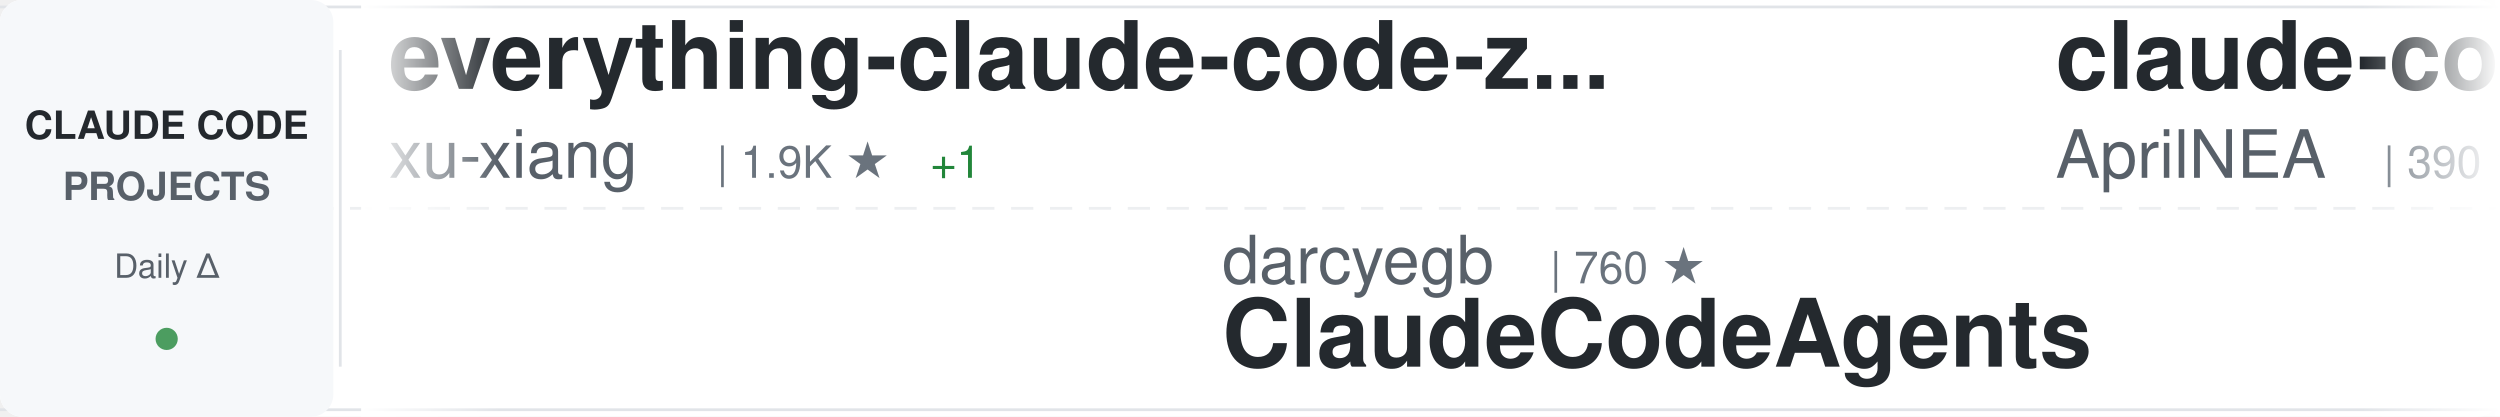
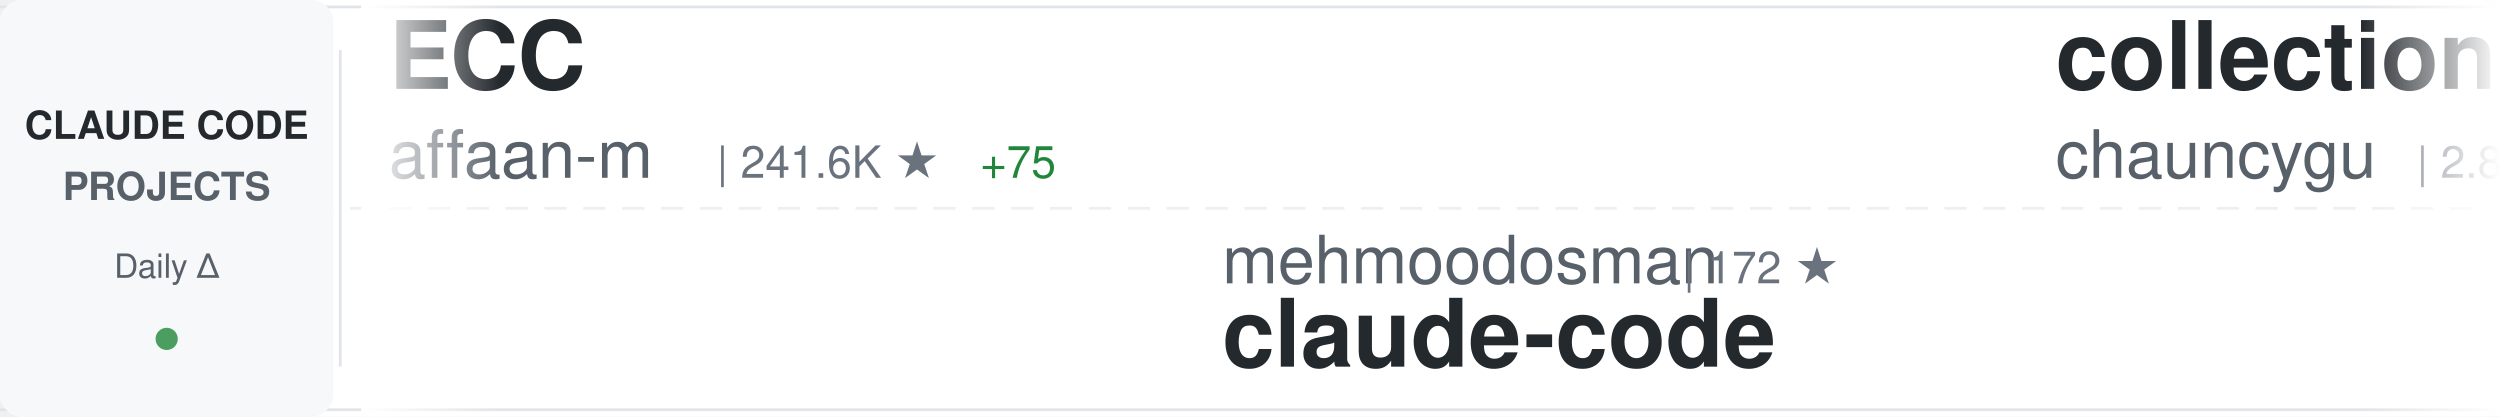
<svg xmlns="http://www.w3.org/2000/svg" width="900" height="150">
  <defs>
    <linearGradient id="awesomeLeftFade" x1="0%" y1="0%" x2="100%" y2="0%">
      <stop offset="0%" style="stop-color:#ffffff;stop-opacity:1" />
      <stop offset="100%" style="stop-color:#ffffff;stop-opacity:0" />
    </linearGradient>
    <linearGradient id="awesomeRightFade" x1="0%" y1="0%" x2="100%" y2="0%">
      <stop offset="0%" style="stop-color:#ffffff;stop-opacity:0" />
      <stop offset="100%" style="stop-color:#ffffff;stop-opacity:1" />
    </linearGradient>
  </defs>
  <rect width="900" height="150" fill="#ffffff" rx="8" />
  <rect x="0" y="2" width="900" height="1" fill="#e1e4e8" />
  <rect x="0" y="147" width="900" height="1" fill="#e1e4e8" />
  <line x1="0" y1="75" x2="900" y2="75" stroke="#e1e4e8" stroke-width="1" stroke-dasharray="8 6" opacity="0.6" />
  <rect x="0" y="0" width="120" height="150" fill="#f6f8fa" rx="8" />
  <text x="60" y="50" font-family="-apple-system, BlinkMacSystemFont, 'Segoe UI', Helvetica, Arial, sans-serif" font-size="14" font-weight="600" fill="#24292e" text-anchor="middle">CLAUDE CODE</text>
  <text x="60" y="72" font-family="-apple-system, BlinkMacSystemFont, 'Segoe UI', Helvetica, Arial, sans-serif" font-size="14" font-weight="600" fill="#586069" text-anchor="middle">PROJECTS</text>
  <text x="60" y="100" font-family="-apple-system, BlinkMacSystemFont, 'Segoe UI', Helvetica, Arial, sans-serif" font-size="12" font-weight="500" fill="#586069" text-anchor="middle">Daily Δ</text>
  <circle cx="60" cy="122" r="4" fill="#22863a" opacity="0.8" />
  <rect x="122" y="18" width="1" height="114" fill="#e1e4e8" />
  <clipPath id="awesomeTickerClip">
    <rect x="130" y="0" width="770" height="150" />
  </clipPath>
  <g clip-path="url(#awesomeTickerClip)">
    <g id="awesomeTickerItems">
      <animateTransform attributeName="transform" attributeType="XML" type="translate" from="0 0" to="-3000 0" dur="54s" repeatCount="indefinite" />
      <g transform="translate(0, 0)">
-         <text x="140" y="32" font-family="-apple-system, BlinkMacSystemFont, 'Segoe UI', Helvetica, Arial, sans-serif" font-size="34" font-weight="600" fill="#24292e">everything-claude-code-z...</text>
-         <text x="140" y="64" font-family="-apple-system, BlinkMacSystemFont, 'Segoe UI', Helvetica, Arial, sans-serif" font-size="24" font-weight="400" fill="#586069">xu-xiang</text>
-         <text x="258" y="64" font-family="-apple-system, BlinkMacSystemFont, 'Segoe UI', Helvetica, Arial, sans-serif" font-size="16" font-weight="500" fill="#6a737d">| 1.9K ★</text>
-         <text x="335" y="64" font-family="-apple-system, BlinkMacSystemFont, 'Segoe UI', Helvetica, Arial, sans-serif" font-size="16" font-weight="500" fill="#22863a"> +1</text>
+         <text x="140" y="32" font-family="-apple-system, BlinkMacSystemFont, 'Segoe UI', Helvetica, Arial, sans-serif" font-size="34" font-weight="600" fill="#24292e">ECC</text>
+         <text x="140" y="64" font-family="-apple-system, BlinkMacSystemFont, 'Segoe UI', Helvetica, Arial, sans-serif" font-size="24" font-weight="400" fill="#586069">affaan-m</text>
+         <text x="258" y="64" font-family="-apple-system, BlinkMacSystemFont, 'Segoe UI', Helvetica, Arial, sans-serif" font-size="16" font-weight="500" fill="#6a737d">| 241.6K ★</text>
+         <text x="353" y="64" font-family="-apple-system, BlinkMacSystemFont, 'Segoe UI', Helvetica, Arial, sans-serif" font-size="16" font-weight="500" fill="#22863a"> +75</text>
      </g>
      <g transform="translate(300, 0)">
-         <text x="140" y="102" font-family="-apple-system, BlinkMacSystemFont, 'Segoe UI', Helvetica, Arial, sans-serif" font-size="24" font-weight="400" fill="#586069">darcyegb</text>
-         <text x="258" y="102" font-family="-apple-system, BlinkMacSystemFont, 'Segoe UI', Helvetica, Arial, sans-serif" font-size="16" font-weight="500" fill="#6a737d">| 760 ★</text>
-         <text x="140" y="132" font-family="-apple-system, BlinkMacSystemFont, 'Segoe UI', Helvetica, Arial, sans-serif" font-size="34" font-weight="600" fill="#24292e">ClaudeCodeAgents</text>
-       </g>
-       <g transform="translate(600, 0)">
-         <text x="140" y="32" font-family="-apple-system, BlinkMacSystemFont, 'Segoe UI', Helvetica, Arial, sans-serif" font-size="34" font-weight="600" fill="#24292e">claude-code-source</text>
-         <text x="140" y="64" font-family="-apple-system, BlinkMacSystemFont, 'Segoe UI', Helvetica, Arial, sans-serif" font-size="24" font-weight="400" fill="#586069">AprilNEA</text>
-         <text x="258" y="64" font-family="-apple-system, BlinkMacSystemFont, 'Segoe UI', Helvetica, Arial, sans-serif" font-size="16" font-weight="500" fill="#6a737d">| 390 ★</text>
-       </g>
-       <g transform="translate(900, 0)">
        <text x="140" y="102" font-family="-apple-system, BlinkMacSystemFont, 'Segoe UI', Helvetica, Arial, sans-serif" font-size="24" font-weight="400" fill="#586069">mehmoodosman</text>
        <text x="306" y="102" font-family="-apple-system, BlinkMacSystemFont, 'Segoe UI', Helvetica, Arial, sans-serif" font-size="16" font-weight="500" fill="#6a737d">| 172 ★</text>
        <text x="140" y="132" font-family="-apple-system, BlinkMacSystemFont, 'Segoe UI', Helvetica, Arial, sans-serif" font-size="34" font-weight="600" fill="#24292e">claude-code</text>
      </g>
+       <g transform="translate(600, 0)">
+         <text x="140" y="32" font-family="-apple-system, BlinkMacSystemFont, 'Segoe UI', Helvetica, Arial, sans-serif" font-size="34" font-weight="600" fill="#24292e">collection-claude-code-s...</text>
+         <text x="140" y="64" font-family="-apple-system, BlinkMacSystemFont, 'Segoe UI', Helvetica, Arial, sans-serif" font-size="24" font-weight="400" fill="#586069">chauncygu</text>
+         <text x="270" y="64" font-family="-apple-system, BlinkMacSystemFont, 'Segoe UI', Helvetica, Arial, sans-serif" font-size="16" font-weight="500" fill="#6a737d">| 2.8K ★</text>
+       </g>
+       <g transform="translate(900, 0)">
+         <text x="140" y="102" font-family="-apple-system, BlinkMacSystemFont, 'Segoe UI', Helvetica, Arial, sans-serif" font-size="24" font-weight="400" fill="#586069">ding113</text>
+         <text x="246" y="102" font-family="-apple-system, BlinkMacSystemFont, 'Segoe UI', Helvetica, Arial, sans-serif" font-size="16" font-weight="500" fill="#6a737d">| 3.3K ★</text>
+         <text x="140" y="132" font-family="-apple-system, BlinkMacSystemFont, 'Segoe UI', Helvetica, Arial, sans-serif" font-size="34" font-weight="600" fill="#24292e">claude-code-hub</text>
+       </g>
      <g transform="translate(1200, 0)">
        <text x="140" y="32" font-family="-apple-system, BlinkMacSystemFont, 'Segoe UI', Helvetica, Arial, sans-serif" font-size="34" font-weight="600" fill="#24292e">claude-code</text>
-         <text x="140" y="64" font-family="-apple-system, BlinkMacSystemFont, 'Segoe UI', Helvetica, Arial, sans-serif" font-size="24" font-weight="400" fill="#586069">yasasbanukaofficial</text>
-         <text x="390" y="64" font-family="-apple-system, BlinkMacSystemFont, 'Segoe UI', Helvetica, Arial, sans-serif" font-size="16" font-weight="500" fill="#6a737d">| 4.0K ★</text>
-         <text x="467" y="64" font-family="-apple-system, BlinkMacSystemFont, 'Segoe UI', Helvetica, Arial, sans-serif" font-size="16" font-weight="500" fill="#22863a"> +1</text>
+         <text x="140" y="64" font-family="-apple-system, BlinkMacSystemFont, 'Segoe UI', Helvetica, Arial, sans-serif" font-size="24" font-weight="400" fill="#586069">isboyjc</text>
+         <text x="246" y="64" font-family="-apple-system, BlinkMacSystemFont, 'Segoe UI', Helvetica, Arial, sans-serif" font-size="16" font-weight="500" fill="#6a737d">| 161 ★</text>
      </g>
      <g transform="translate(1500, 0)">
-         <text x="140" y="102" font-family="-apple-system, BlinkMacSystemFont, 'Segoe UI', Helvetica, Arial, sans-serif" font-size="24" font-weight="400" fill="#586069">Windy3f3f3f3f</text>
-         <text x="318" y="102" font-family="-apple-system, BlinkMacSystemFont, 'Segoe UI', Helvetica, Arial, sans-serif" font-size="16" font-weight="500" fill="#6a737d">| 2.6K ★</text>
-         <text x="395" y="102" font-family="-apple-system, BlinkMacSystemFont, 'Segoe UI', Helvetica, Arial, sans-serif" font-size="16" font-weight="500" fill="#22863a"> +1</text>
-         <text x="140" y="132" font-family="-apple-system, BlinkMacSystemFont, 'Segoe UI', Helvetica, Arial, sans-serif" font-size="34" font-weight="600" fill="#24292e">claude-code-from-scratch</text>
+         <text x="140" y="102" font-family="-apple-system, BlinkMacSystemFont, 'Segoe UI', Helvetica, Arial, sans-serif" font-size="24" font-weight="400" fill="#586069">ChrisWiles</text>
+         <text x="282" y="102" font-family="-apple-system, BlinkMacSystemFont, 'Segoe UI', Helvetica, Arial, sans-serif" font-size="16" font-weight="500" fill="#6a737d">| 6.0K ★</text>
+         <text x="359" y="102" font-family="-apple-system, BlinkMacSystemFont, 'Segoe UI', Helvetica, Arial, sans-serif" font-size="16" font-weight="500" fill="#cb2431"> -1</text>
+         <text x="140" y="132" font-family="-apple-system, BlinkMacSystemFont, 'Segoe UI', Helvetica, Arial, sans-serif" font-size="34" font-weight="600" fill="#24292e">claude-code-showcase</text>
      </g>
      <g transform="translate(1800, 0)">
-         <text x="140" y="32" font-family="-apple-system, BlinkMacSystemFont, 'Segoe UI', Helvetica, Arial, sans-serif" font-size="34" font-weight="600" fill="#24292e">claude-code</text>
-         <text x="140" y="64" font-family="-apple-system, BlinkMacSystemFont, 'Segoe UI', Helvetica, Arial, sans-serif" font-size="24" font-weight="400" fill="#586069">claude-code-best</text>
-         <text x="354" y="64" font-family="-apple-system, BlinkMacSystemFont, 'Segoe UI', Helvetica, Arial, sans-serif" font-size="16" font-weight="500" fill="#6a737d">| 22.2K ★</text>
-         <text x="440" y="64" font-family="-apple-system, BlinkMacSystemFont, 'Segoe UI', Helvetica, Arial, sans-serif" font-size="16" font-weight="500" fill="#22863a"> +6</text>
+         <text x="140" y="32" font-family="-apple-system, BlinkMacSystemFont, 'Segoe UI', Helvetica, Arial, sans-serif" font-size="34" font-weight="600" fill="#24292e">claude-code-best-practic...</text>
+         <text x="140" y="64" font-family="-apple-system, BlinkMacSystemFont, 'Segoe UI', Helvetica, Arial, sans-serif" font-size="24" font-weight="400" fill="#586069">shanraisshan</text>
+         <text x="306" y="64" font-family="-apple-system, BlinkMacSystemFont, 'Segoe UI', Helvetica, Arial, sans-serif" font-size="16" font-weight="500" fill="#6a737d">| 64.8K ★</text>
+         <text x="392" y="64" font-family="-apple-system, BlinkMacSystemFont, 'Segoe UI', Helvetica, Arial, sans-serif" font-size="16" font-weight="500" fill="#22863a"> +22</text>
      </g>
      <g transform="translate(2100, 0)">
-         <text x="140" y="102" font-family="-apple-system, BlinkMacSystemFont, 'Segoe UI', Helvetica, Arial, sans-serif" font-size="24" font-weight="400" fill="#586069">huangserva</text>
-         <text x="282" y="102" font-family="-apple-system, BlinkMacSystemFont, 'Segoe UI', Helvetica, Arial, sans-serif" font-size="16" font-weight="500" fill="#6a737d">| 622 ★</text>
-         <text x="140" y="132" font-family="-apple-system, BlinkMacSystemFont, 'Segoe UI', Helvetica, Arial, sans-serif" font-size="34" font-weight="600" fill="#24292e">claude-code-cli</text>
+         <text x="140" y="102" font-family="-apple-system, BlinkMacSystemFont, 'Segoe UI', Helvetica, Arial, sans-serif" font-size="24" font-weight="400" fill="#586069">guanshan</text>
+         <text x="258" y="102" font-family="-apple-system, BlinkMacSystemFont, 'Segoe UI', Helvetica, Arial, sans-serif" font-size="16" font-weight="500" fill="#6a737d">| 61 ★</text>
+         <text x="140" y="132" font-family="-apple-system, BlinkMacSystemFont, 'Segoe UI', Helvetica, Arial, sans-serif" font-size="34" font-weight="600" fill="#24292e">ClaudeCode</text>
      </g>
      <g transform="translate(2400, 0)">
        <text x="140" y="32" font-family="-apple-system, BlinkMacSystemFont, 'Segoe UI', Helvetica, Arial, sans-serif" font-size="34" font-weight="600" fill="#24292e">claude-code</text>
-         <text x="140" y="64" font-family="-apple-system, BlinkMacSystemFont, 'Segoe UI', Helvetica, Arial, sans-serif" font-size="24" font-weight="400" fill="#586069">T-Lab-CUHKSZ</text>
-         <text x="306" y="64" font-family="-apple-system, BlinkMacSystemFont, 'Segoe UI', Helvetica, Arial, sans-serif" font-size="16" font-weight="500" fill="#6a737d">| 328 ★</text>
+         <text x="140" y="64" font-family="-apple-system, BlinkMacSystemFont, 'Segoe UI', Helvetica, Arial, sans-serif" font-size="24" font-weight="400" fill="#586069">RishabhK103</text>
+         <text x="294" y="64" font-family="-apple-system, BlinkMacSystemFont, 'Segoe UI', Helvetica, Arial, sans-serif" font-size="16" font-weight="500" fill="#6a737d">| 107 ★</text>
      </g>
      <g transform="translate(2700, 0)">
-         <text x="140" y="102" font-family="-apple-system, BlinkMacSystemFont, 'Segoe UI', Helvetica, Arial, sans-serif" font-size="24" font-weight="400" fill="#586069">fuergaosi233</text>
-         <text x="306" y="102" font-family="-apple-system, BlinkMacSystemFont, 'Segoe UI', Helvetica, Arial, sans-serif" font-size="16" font-weight="500" fill="#6a737d">| 2.8K ★</text>
-         <text x="140" y="132" font-family="-apple-system, BlinkMacSystemFont, 'Segoe UI', Helvetica, Arial, sans-serif" font-size="34" font-weight="600" fill="#24292e">claude-code-proxy</text>
+         <text x="140" y="102" font-family="-apple-system, BlinkMacSystemFont, 'Segoe UI', Helvetica, Arial, sans-serif" font-size="24" font-weight="400" fill="#586069">ChinaSiro</text>
+         <text x="270" y="102" font-family="-apple-system, BlinkMacSystemFont, 'Segoe UI', Helvetica, Arial, sans-serif" font-size="16" font-weight="500" fill="#6a737d">| 9.6K ★</text>
+         <text x="140" y="132" font-family="-apple-system, BlinkMacSystemFont, 'Segoe UI', Helvetica, Arial, sans-serif" font-size="34" font-weight="600" fill="#24292e">claude-code-sourcemap</text>
      </g>
      <g transform="translate(3000, 0)">
-         <text x="140" y="32" font-family="-apple-system, BlinkMacSystemFont, 'Segoe UI', Helvetica, Arial, sans-serif" font-size="34" font-weight="600" fill="#24292e">everything-claude-code-z...</text>
-         <text x="140" y="64" font-family="-apple-system, BlinkMacSystemFont, 'Segoe UI', Helvetica, Arial, sans-serif" font-size="24" font-weight="400" fill="#586069">xu-xiang</text>
-         <text x="258" y="64" font-family="-apple-system, BlinkMacSystemFont, 'Segoe UI', Helvetica, Arial, sans-serif" font-size="16" font-weight="500" fill="#6a737d">| 1.9K ★</text>
-         <text x="335" y="64" font-family="-apple-system, BlinkMacSystemFont, 'Segoe UI', Helvetica, Arial, sans-serif" font-size="16" font-weight="500" fill="#22863a"> +1</text>
+         <text x="140" y="32" font-family="-apple-system, BlinkMacSystemFont, 'Segoe UI', Helvetica, Arial, sans-serif" font-size="34" font-weight="600" fill="#24292e">ECC</text>
+         <text x="140" y="64" font-family="-apple-system, BlinkMacSystemFont, 'Segoe UI', Helvetica, Arial, sans-serif" font-size="24" font-weight="400" fill="#586069">affaan-m</text>
+         <text x="258" y="64" font-family="-apple-system, BlinkMacSystemFont, 'Segoe UI', Helvetica, Arial, sans-serif" font-size="16" font-weight="500" fill="#6a737d">| 241.6K ★</text>
+         <text x="353" y="64" font-family="-apple-system, BlinkMacSystemFont, 'Segoe UI', Helvetica, Arial, sans-serif" font-size="16" font-weight="500" fill="#22863a"> +75</text>
      </g>
      <g transform="translate(3300, 0)">
-         <text x="140" y="102" font-family="-apple-system, BlinkMacSystemFont, 'Segoe UI', Helvetica, Arial, sans-serif" font-size="24" font-weight="400" fill="#586069">darcyegb</text>
-         <text x="258" y="102" font-family="-apple-system, BlinkMacSystemFont, 'Segoe UI', Helvetica, Arial, sans-serif" font-size="16" font-weight="500" fill="#6a737d">| 760 ★</text>
-         <text x="140" y="132" font-family="-apple-system, BlinkMacSystemFont, 'Segoe UI', Helvetica, Arial, sans-serif" font-size="34" font-weight="600" fill="#24292e">ClaudeCodeAgents</text>
-       </g>
-       <g transform="translate(3600, 0)">
-         <text x="140" y="32" font-family="-apple-system, BlinkMacSystemFont, 'Segoe UI', Helvetica, Arial, sans-serif" font-size="34" font-weight="600" fill="#24292e">claude-code-source</text>
-         <text x="140" y="64" font-family="-apple-system, BlinkMacSystemFont, 'Segoe UI', Helvetica, Arial, sans-serif" font-size="24" font-weight="400" fill="#586069">AprilNEA</text>
-         <text x="258" y="64" font-family="-apple-system, BlinkMacSystemFont, 'Segoe UI', Helvetica, Arial, sans-serif" font-size="16" font-weight="500" fill="#6a737d">| 390 ★</text>
-       </g>
-       <g transform="translate(3900, 0)">
        <text x="140" y="102" font-family="-apple-system, BlinkMacSystemFont, 'Segoe UI', Helvetica, Arial, sans-serif" font-size="24" font-weight="400" fill="#586069">mehmoodosman</text>
        <text x="306" y="102" font-family="-apple-system, BlinkMacSystemFont, 'Segoe UI', Helvetica, Arial, sans-serif" font-size="16" font-weight="500" fill="#6a737d">| 172 ★</text>
        <text x="140" y="132" font-family="-apple-system, BlinkMacSystemFont, 'Segoe UI', Helvetica, Arial, sans-serif" font-size="34" font-weight="600" fill="#24292e">claude-code</text>
+       </g>
+       <g transform="translate(3600, 0)">
+         <text x="140" y="32" font-family="-apple-system, BlinkMacSystemFont, 'Segoe UI', Helvetica, Arial, sans-serif" font-size="34" font-weight="600" fill="#24292e">collection-claude-code-s...</text>
+         <text x="140" y="64" font-family="-apple-system, BlinkMacSystemFont, 'Segoe UI', Helvetica, Arial, sans-serif" font-size="24" font-weight="400" fill="#586069">chauncygu</text>
+         <text x="270" y="64" font-family="-apple-system, BlinkMacSystemFont, 'Segoe UI', Helvetica, Arial, sans-serif" font-size="16" font-weight="500" fill="#6a737d">| 2.8K ★</text>
+       </g>
+       <g transform="translate(3900, 0)">
+         <text x="140" y="102" font-family="-apple-system, BlinkMacSystemFont, 'Segoe UI', Helvetica, Arial, sans-serif" font-size="24" font-weight="400" fill="#586069">ding113</text>
+         <text x="246" y="102" font-family="-apple-system, BlinkMacSystemFont, 'Segoe UI', Helvetica, Arial, sans-serif" font-size="16" font-weight="500" fill="#6a737d">| 3.3K ★</text>
+         <text x="140" y="132" font-family="-apple-system, BlinkMacSystemFont, 'Segoe UI', Helvetica, Arial, sans-serif" font-size="34" font-weight="600" fill="#24292e">claude-code-hub</text>
      </g>
    </g>
  </g>
  <rect x="130" y="0" width="50" height="150" fill="url(#awesomeLeftFade)" />
  <rect x="850" y="0" width="50" height="150" fill="url(#awesomeRightFade)" />
</svg>
